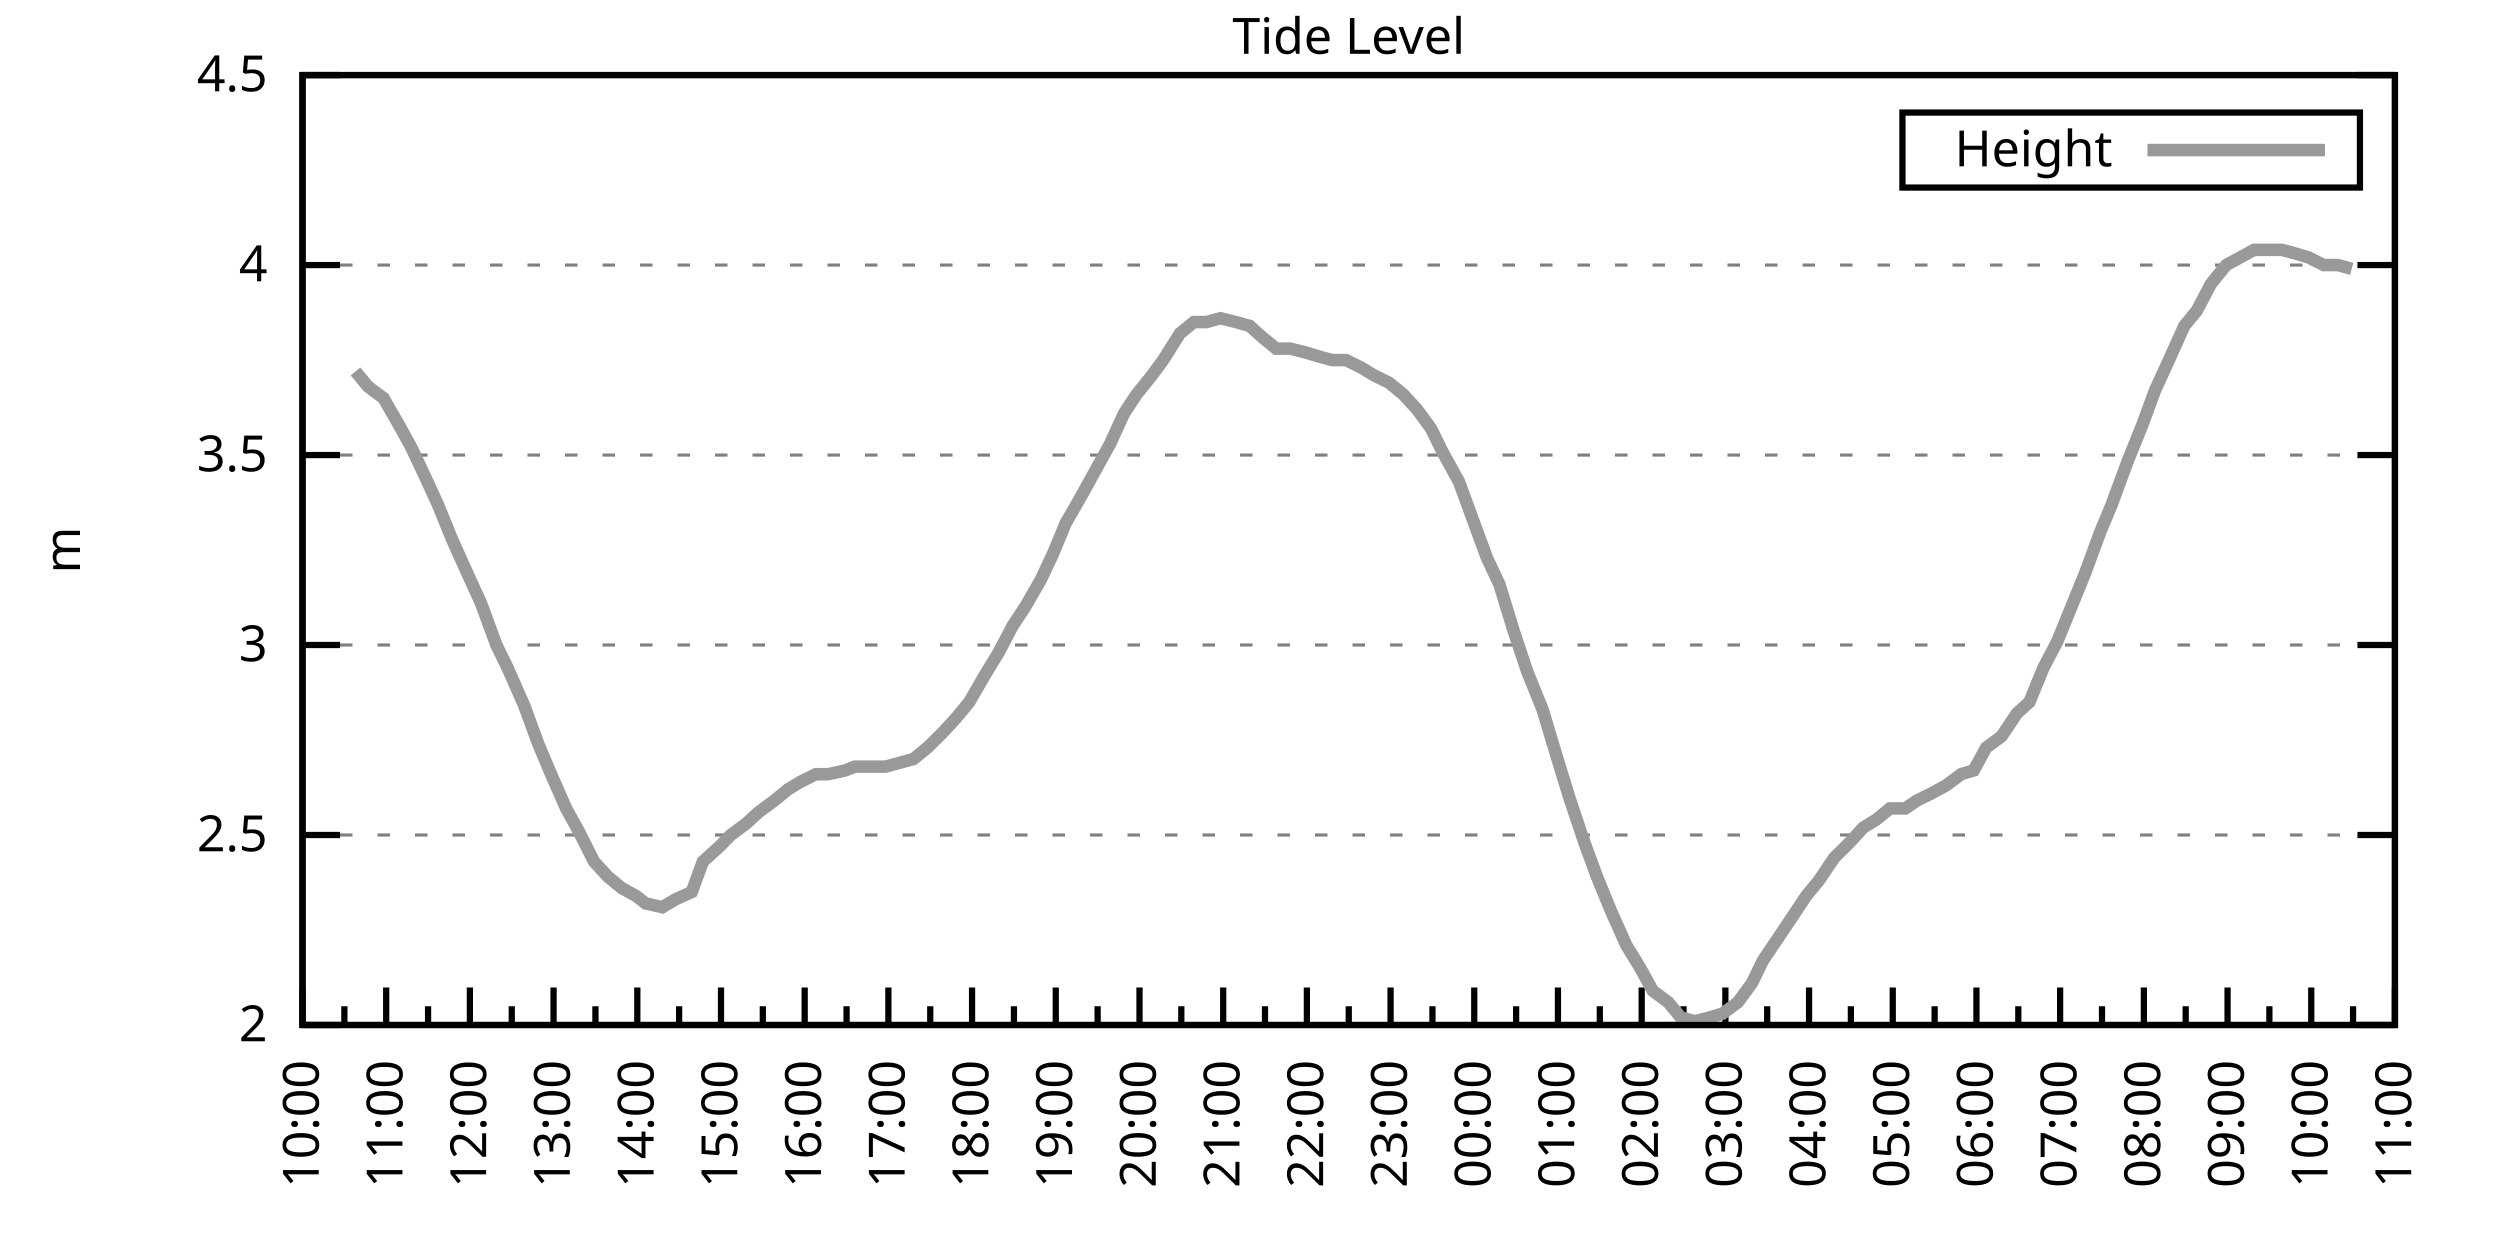
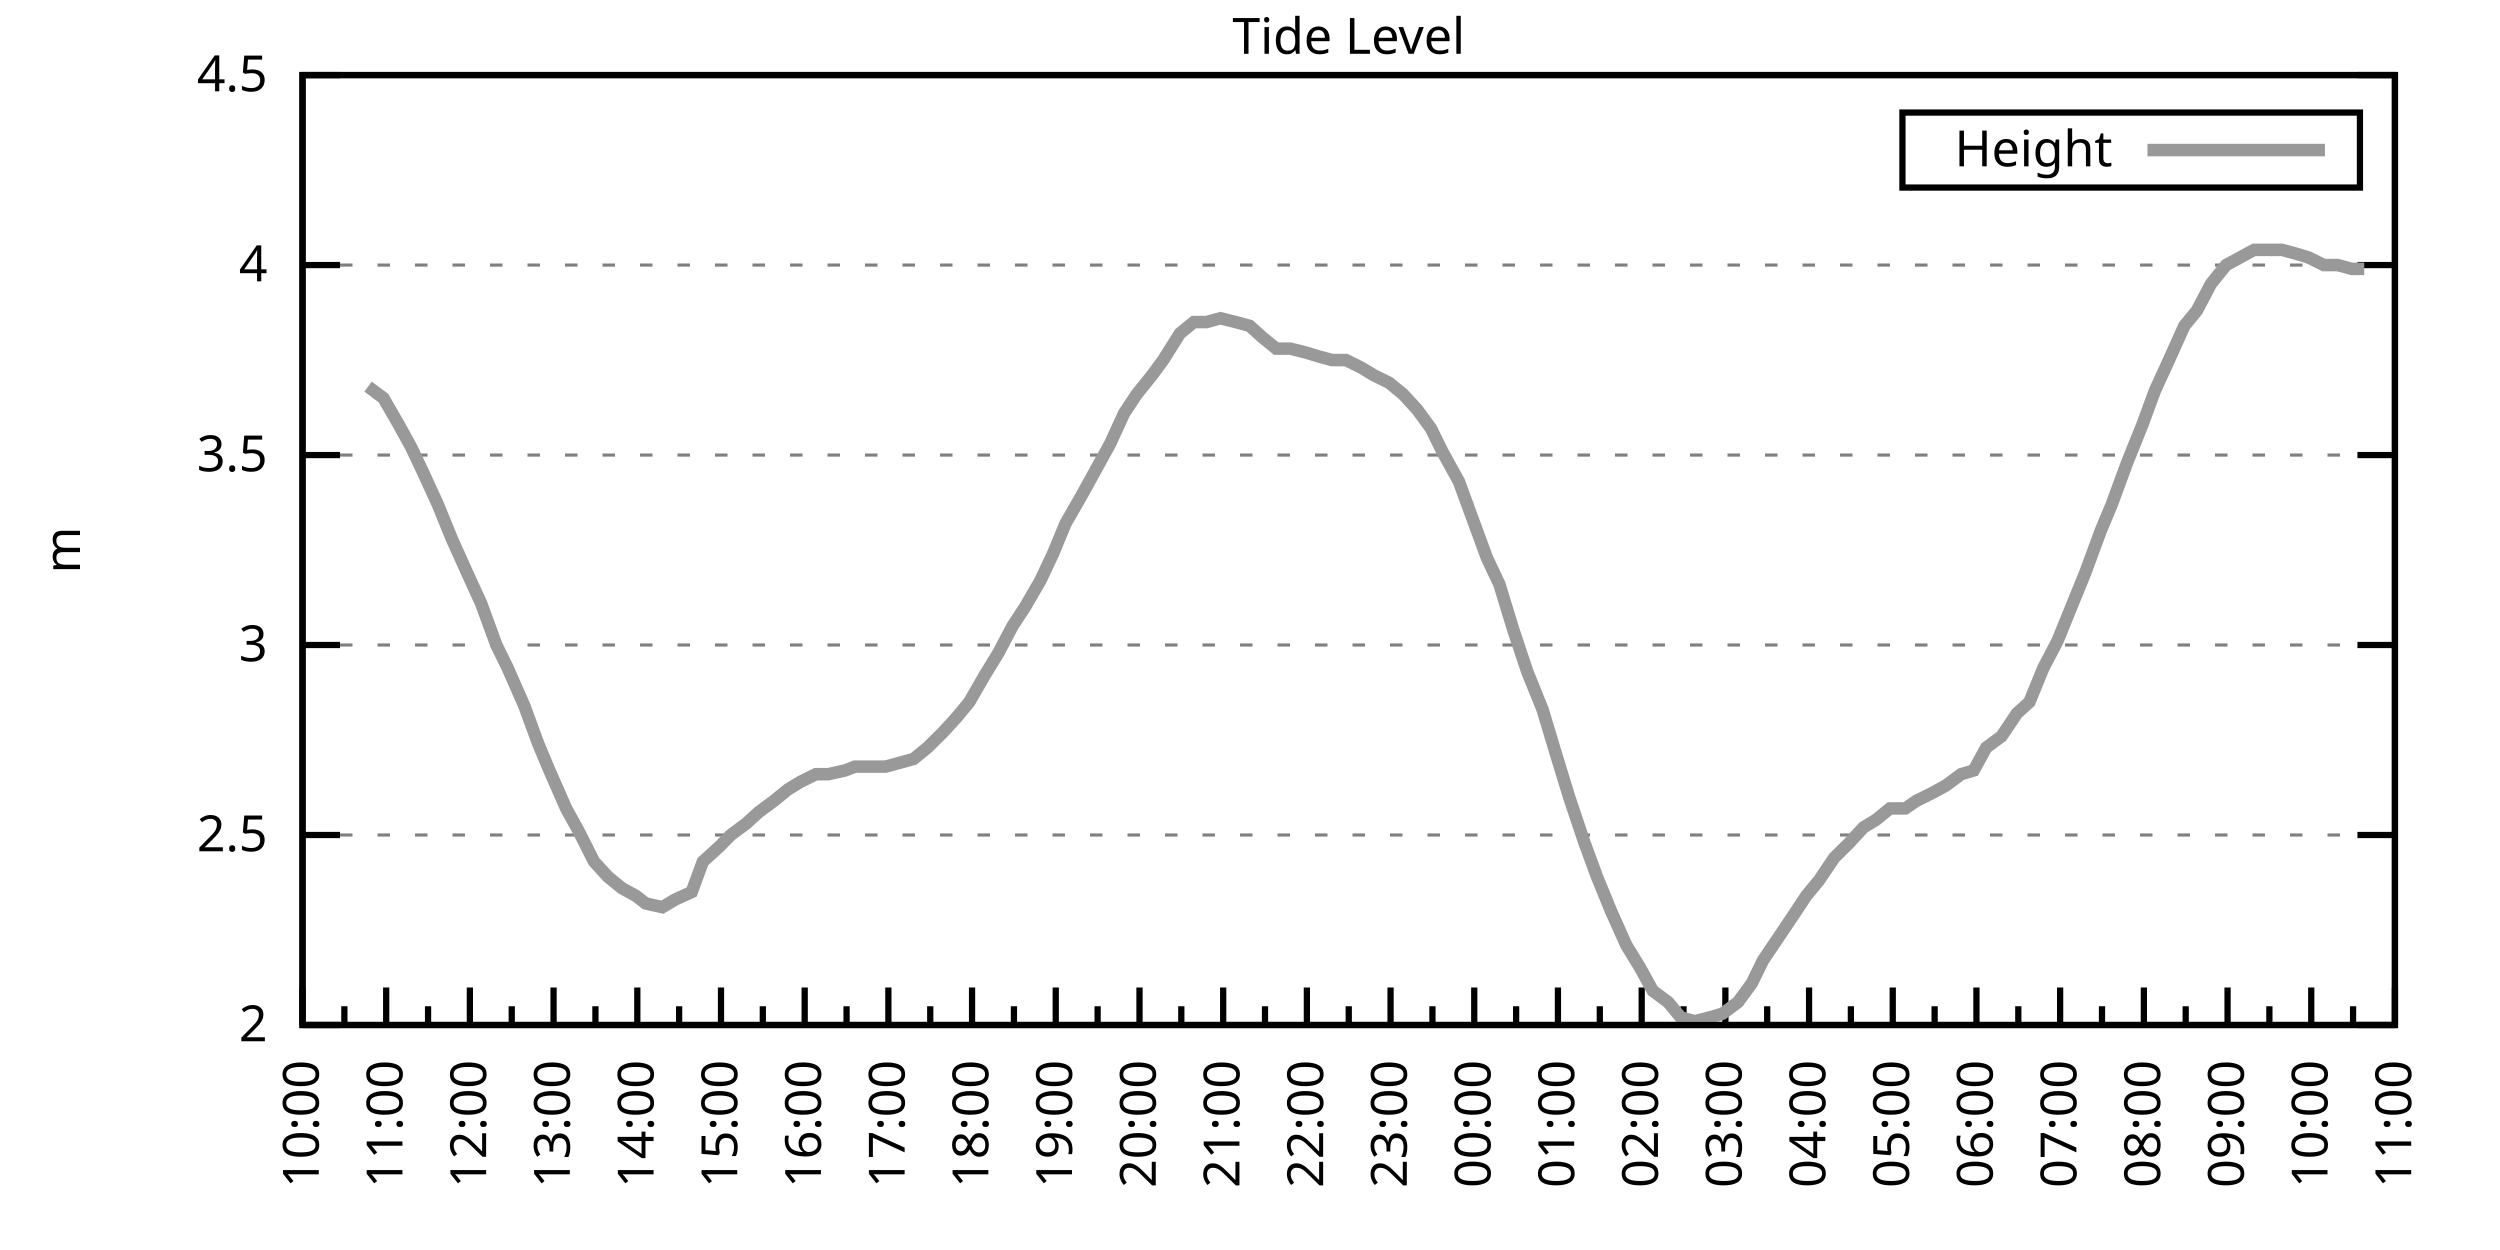
<svg xmlns="http://www.w3.org/2000/svg" xmlns:xlink="http://www.w3.org/1999/xlink" width="400" height="200" viewBox="0 0 400 200">
  <g id="gnuplot_canvas">
    <rect x="0" y="0" width="400" height="200" fill="none" />
    <defs>
      <circle id="gpDot" r="0.5" stroke-width="0.5" stroke="currentColor" />
      <path id="gpPt0" stroke-width="0.333" stroke="currentColor" d="M-1,0 h2 M0,-1 v2" />
      <path id="gpPt1" stroke-width="0.333" stroke="currentColor" d="M-1,-1 L1,1 M1,-1 L-1,1" />
      <path id="gpPt2" stroke-width="0.333" stroke="currentColor" d="M-1,0 L1,0 M0,-1 L0,1 M-1,-1 L1,1 M-1,1 L1,-1" />
      <rect id="gpPt3" stroke-width="0.333" stroke="currentColor" x="-1" y="-1" width="2" height="2" />
      <rect id="gpPt4" stroke-width="0.333" stroke="currentColor" fill="currentColor" x="-1" y="-1" width="2" height="2" />
      <circle id="gpPt5" stroke-width="0.333" stroke="currentColor" cx="0" cy="0" r="1" />
      <use xlink:href="#gpPt5" id="gpPt6" fill="currentColor" stroke="none" />
      <path id="gpPt7" stroke-width="0.333" stroke="currentColor" d="M0,-1.33 L-1.33,0.67 L1.33,0.67 z" />
      <use xlink:href="#gpPt7" id="gpPt8" fill="currentColor" stroke="none" />
      <use xlink:href="#gpPt7" id="gpPt9" stroke="currentColor" transform="rotate(180)" />
      <use xlink:href="#gpPt9" id="gpPt10" fill="currentColor" stroke="none" />
      <use xlink:href="#gpPt3" id="gpPt11" stroke="currentColor" transform="rotate(45)" />
      <use xlink:href="#gpPt11" id="gpPt12" fill="currentColor" stroke="none" />
      <path id="gpPt13" stroke-width="0.333" stroke="currentColor" d="M0,1.330 L1.265,0.411 L0.782,-1.067 L-0.782,-1.076 L-1.265,0.411 z" />
      <use xlink:href="#gpPt13" id="gpPt14" fill="currentColor" stroke="none" />
      <filter id="textbox" filterUnits="objectBoundingBox" x="0" y="0" height="1" width="1">
        <feFlood flood-color="white" flood-opacity="1" result="bgnd" />
        <feComposite in="SourceGraphic" in2="bgnd" operator="atop" />
      </filter>
      <filter id="greybox" filterUnits="objectBoundingBox" x="0" y="0" height="1" width="1">
        <feFlood flood-color="lightgrey" flood-opacity="1" result="grey" />
        <feComposite in="SourceGraphic" in2="grey" operator="atop" />
      </filter>
    </defs>
    <g fill="none" color="white" stroke="currentColor" stroke-width="1.00" stroke-linecap="butt" stroke-linejoin="miter">
</g>
    <g fill="none" color="black" stroke="currentColor" stroke-width="1.00" stroke-linecap="butt" stroke-linejoin="miter">
      <g stroke="none" shape-rendering="crispEdges">
        <polygon fill="rgb(255, 255, 255)" points="48.40,164.00 383.18,164.00 383.18,12.02 48.40,12.02 " />
      </g>
    </g>
    <g fill="none" color="black" stroke="currentColor" stroke-width="1.00" stroke-linecap="butt" stroke-linejoin="miter">
</g>
    <g fill="none" color="black" stroke="black" stroke-width="0.50" stroke-linecap="butt" stroke-linejoin="miter">
</g>
    <g fill="none" color="gray" stroke="currentColor" stroke-width="0.50" stroke-linecap="butt" stroke-linejoin="miter">
      <path stroke="gray" stroke-dasharray="2,4" class="gridline" d="M48.40,164.00 L383.19,164.00  " />
    </g>
    <g fill="none" color="gray" stroke="gray" stroke-width="1.00" stroke-linecap="butt" stroke-linejoin="miter">
</g>
    <g fill="none" color="black" stroke="currentColor" stroke-width="1.00" stroke-linecap="butt" stroke-linejoin="miter">
      <path stroke="black" d="M48.40,164.00 L54.40,164.00 M383.19,164.00 L377.19,164.00  " />
      <g transform="translate(42.80,166.60)" stroke="none" fill="black" font-family="Sans" font-size="8.00" text-anchor="end">
        <text>
          <tspan font-family="Sans"> 2</tspan>
        </text>
      </g>
    </g>
    <g fill="none" color="black" stroke="currentColor" stroke-width="1.00" stroke-linecap="butt" stroke-linejoin="miter">
</g>
    <g fill="none" color="black" stroke="black" stroke-width="0.50" stroke-linecap="butt" stroke-linejoin="miter">
</g>
    <g fill="none" color="gray" stroke="currentColor" stroke-width="0.50" stroke-linecap="butt" stroke-linejoin="miter">
      <path stroke="gray" stroke-dasharray="2,4" class="gridline" d="M48.40,133.60 L383.19,133.60  " />
    </g>
    <g fill="none" color="gray" stroke="gray" stroke-width="1.00" stroke-linecap="butt" stroke-linejoin="miter">
</g>
    <g fill="none" color="black" stroke="currentColor" stroke-width="1.00" stroke-linecap="butt" stroke-linejoin="miter">
      <path stroke="black" d="M48.40,133.60 L54.40,133.60 M383.19,133.60 L377.19,133.60  " />
      <g transform="translate(42.80,136.20)" stroke="none" fill="black" font-family="Sans" font-size="8.00" text-anchor="end">
        <text>
          <tspan font-family="Sans"> 2.5</tspan>
        </text>
      </g>
    </g>
    <g fill="none" color="black" stroke="currentColor" stroke-width="1.00" stroke-linecap="butt" stroke-linejoin="miter">
</g>
    <g fill="none" color="black" stroke="black" stroke-width="0.50" stroke-linecap="butt" stroke-linejoin="miter">
</g>
    <g fill="none" color="gray" stroke="currentColor" stroke-width="0.50" stroke-linecap="butt" stroke-linejoin="miter">
      <path stroke="gray" stroke-dasharray="2,4" class="gridline" d="M48.40,103.20 L383.19,103.20  " />
    </g>
    <g fill="none" color="gray" stroke="gray" stroke-width="1.00" stroke-linecap="butt" stroke-linejoin="miter">
</g>
    <g fill="none" color="black" stroke="currentColor" stroke-width="1.00" stroke-linecap="butt" stroke-linejoin="miter">
      <path stroke="black" d="M48.40,103.20 L54.40,103.20 M383.19,103.20 L377.19,103.20  " />
      <g transform="translate(42.80,105.80)" stroke="none" fill="black" font-family="Sans" font-size="8.00" text-anchor="end">
        <text>
          <tspan font-family="Sans"> 3</tspan>
        </text>
      </g>
    </g>
    <g fill="none" color="black" stroke="currentColor" stroke-width="1.00" stroke-linecap="butt" stroke-linejoin="miter">
</g>
    <g fill="none" color="black" stroke="black" stroke-width="0.50" stroke-linecap="butt" stroke-linejoin="miter">
</g>
    <g fill="none" color="gray" stroke="currentColor" stroke-width="0.50" stroke-linecap="butt" stroke-linejoin="miter">
      <path stroke="gray" stroke-dasharray="2,4" class="gridline" d="M48.40,72.81 L383.19,72.81  " />
    </g>
    <g fill="none" color="gray" stroke="gray" stroke-width="1.00" stroke-linecap="butt" stroke-linejoin="miter">
</g>
    <g fill="none" color="black" stroke="currentColor" stroke-width="1.00" stroke-linecap="butt" stroke-linejoin="miter">
      <path stroke="black" d="M48.40,72.81 L54.40,72.81 M383.19,72.81 L377.19,72.81  " />
      <g transform="translate(42.80,75.41)" stroke="none" fill="black" font-family="Sans" font-size="8.00" text-anchor="end">
        <text>
          <tspan font-family="Sans"> 3.5</tspan>
        </text>
      </g>
    </g>
    <g fill="none" color="black" stroke="currentColor" stroke-width="1.00" stroke-linecap="butt" stroke-linejoin="miter">
</g>
    <g fill="none" color="black" stroke="black" stroke-width="0.50" stroke-linecap="butt" stroke-linejoin="miter">
</g>
    <g fill="none" color="gray" stroke="currentColor" stroke-width="0.50" stroke-linecap="butt" stroke-linejoin="miter">
      <path stroke="gray" stroke-dasharray="2,4" class="gridline" d="M48.40,42.41 L383.19,42.41  " />
    </g>
    <g fill="none" color="gray" stroke="gray" stroke-width="1.00" stroke-linecap="butt" stroke-linejoin="miter">
</g>
    <g fill="none" color="black" stroke="currentColor" stroke-width="1.00" stroke-linecap="butt" stroke-linejoin="miter">
      <path stroke="black" d="M48.40,42.41 L54.40,42.41 M383.19,42.41 L377.19,42.41  " />
      <g transform="translate(42.80,45.01)" stroke="none" fill="black" font-family="Sans" font-size="8.00" text-anchor="end">
        <text>
          <tspan font-family="Sans"> 4</tspan>
        </text>
      </g>
    </g>
    <g fill="none" color="black" stroke="currentColor" stroke-width="1.00" stroke-linecap="butt" stroke-linejoin="miter">
</g>
    <g fill="none" color="black" stroke="black" stroke-width="0.50" stroke-linecap="butt" stroke-linejoin="miter">
</g>
    <g fill="none" color="gray" stroke="currentColor" stroke-width="0.50" stroke-linecap="butt" stroke-linejoin="miter">
      <path stroke="gray" stroke-dasharray="2,4" class="gridline" d="M48.40,12.01 L383.19,12.01  " />
    </g>
    <g fill="none" color="gray" stroke="gray" stroke-width="1.00" stroke-linecap="butt" stroke-linejoin="miter">
</g>
    <g fill="none" color="black" stroke="currentColor" stroke-width="1.00" stroke-linecap="butt" stroke-linejoin="miter">
      <path stroke="black" d="M48.40,12.01 L54.40,12.01 M383.19,12.01 L377.19,12.01  " />
      <g transform="translate(42.80,14.61)" stroke="none" fill="black" font-family="Sans" font-size="8.00" text-anchor="end">
        <text>
          <tspan font-family="Sans"> 4.5</tspan>
        </text>
      </g>
    </g>
    <g fill="none" color="black" stroke="currentColor" stroke-width="1.00" stroke-linecap="butt" stroke-linejoin="miter">
      <path stroke="black" d="M48.40,164.00 L48.40,158.00  " />
      <g transform="translate(51.00,169.60) rotate(270)" stroke="none" fill="black" font-family="Sans" font-size="8.00" text-anchor="end">
        <text>
          <tspan font-family="Sans">10:00</tspan>
        </text>
      </g>
    </g>
    <g fill="none" color="black" stroke="currentColor" stroke-width="1.00" stroke-linecap="butt" stroke-linejoin="miter">
      <path stroke="black" d="M55.10,164.00 L55.10,161.00 M61.79,164.00 L61.79,158.00  " />
      <g transform="translate(64.39,169.60) rotate(270)" stroke="none" fill="black" font-family="Sans" font-size="8.00" text-anchor="end">
        <text>
          <tspan font-family="Sans">11:00</tspan>
        </text>
      </g>
    </g>
    <g fill="none" color="black" stroke="currentColor" stroke-width="1.00" stroke-linecap="butt" stroke-linejoin="miter">
      <path stroke="black" d="M68.49,164.00 L68.49,161.00 M75.18,164.00 L75.18,158.00  " />
      <g transform="translate(77.78,169.60) rotate(270)" stroke="none" fill="black" font-family="Sans" font-size="8.00" text-anchor="end">
        <text>
          <tspan font-family="Sans">12:00</tspan>
        </text>
      </g>
    </g>
    <g fill="none" color="black" stroke="currentColor" stroke-width="1.00" stroke-linecap="butt" stroke-linejoin="miter">
      <path stroke="black" d="M81.88,164.00 L81.88,161.00 M88.57,164.00 L88.57,158.00  " />
      <g transform="translate(91.17,169.60) rotate(270)" stroke="none" fill="black" font-family="Sans" font-size="8.00" text-anchor="end">
        <text>
          <tspan font-family="Sans">13:00</tspan>
        </text>
      </g>
    </g>
    <g fill="none" color="black" stroke="currentColor" stroke-width="1.00" stroke-linecap="butt" stroke-linejoin="miter">
      <path stroke="black" d="M95.27,164.00 L95.27,161.00 M101.97,164.00 L101.97,158.00  " />
      <g transform="translate(104.57,169.60) rotate(270)" stroke="none" fill="black" font-family="Sans" font-size="8.00" text-anchor="end">
        <text>
          <tspan font-family="Sans">14:00</tspan>
        </text>
      </g>
    </g>
    <g fill="none" color="black" stroke="currentColor" stroke-width="1.00" stroke-linecap="butt" stroke-linejoin="miter">
      <path stroke="black" d="M108.66,164.00 L108.66,161.00 M115.36,164.00 L115.36,158.00  " />
      <g transform="translate(117.96,169.60) rotate(270)" stroke="none" fill="black" font-family="Sans" font-size="8.00" text-anchor="end">
        <text>
          <tspan font-family="Sans">15:00</tspan>
        </text>
      </g>
    </g>
    <g fill="none" color="black" stroke="currentColor" stroke-width="1.00" stroke-linecap="butt" stroke-linejoin="miter">
      <path stroke="black" d="M122.05,164.00 L122.05,161.00 M128.75,164.00 L128.75,158.00  " />
      <g transform="translate(131.35,169.60) rotate(270)" stroke="none" fill="black" font-family="Sans" font-size="8.00" text-anchor="end">
        <text>
          <tspan font-family="Sans">16:00</tspan>
        </text>
      </g>
    </g>
    <g fill="none" color="black" stroke="currentColor" stroke-width="1.00" stroke-linecap="butt" stroke-linejoin="miter">
      <path stroke="black" d="M135.45,164.00 L135.45,161.00 M142.14,164.00 L142.14,158.00  " />
      <g transform="translate(144.74,169.60) rotate(270)" stroke="none" fill="black" font-family="Sans" font-size="8.00" text-anchor="end">
        <text>
          <tspan font-family="Sans">17:00</tspan>
        </text>
      </g>
    </g>
    <g fill="none" color="black" stroke="currentColor" stroke-width="1.00" stroke-linecap="butt" stroke-linejoin="miter">
      <path stroke="black" d="M148.84,164.00 L148.84,161.00 M155.53,164.00 L155.53,158.00  " />
      <g transform="translate(158.13,169.60) rotate(270)" stroke="none" fill="black" font-family="Sans" font-size="8.00" text-anchor="end">
        <text>
          <tspan font-family="Sans">18:00</tspan>
        </text>
      </g>
    </g>
    <g fill="none" color="black" stroke="currentColor" stroke-width="1.00" stroke-linecap="butt" stroke-linejoin="miter">
      <path stroke="black" d="M162.23,164.00 L162.23,161.00 M168.92,164.00 L168.92,158.00  " />
      <g transform="translate(171.52,169.60) rotate(270)" stroke="none" fill="black" font-family="Sans" font-size="8.00" text-anchor="end">
        <text>
          <tspan font-family="Sans">19:00</tspan>
        </text>
      </g>
    </g>
    <g fill="none" color="black" stroke="currentColor" stroke-width="1.00" stroke-linecap="butt" stroke-linejoin="miter">
      <path stroke="black" d="M175.62,164.00 L175.62,161.00 M182.32,164.00 L182.32,158.00  " />
      <g transform="translate(184.92,169.60) rotate(270)" stroke="none" fill="black" font-family="Sans" font-size="8.00" text-anchor="end">
        <text>
          <tspan font-family="Sans">20:00</tspan>
        </text>
      </g>
    </g>
    <g fill="none" color="black" stroke="currentColor" stroke-width="1.00" stroke-linecap="butt" stroke-linejoin="miter">
      <path stroke="black" d="M189.01,164.00 L189.01,161.00 M195.71,164.00 L195.71,158.00  " />
      <g transform="translate(198.31,169.60) rotate(270)" stroke="none" fill="black" font-family="Sans" font-size="8.00" text-anchor="end">
        <text>
          <tspan font-family="Sans">21:00</tspan>
        </text>
      </g>
    </g>
    <g fill="none" color="black" stroke="currentColor" stroke-width="1.00" stroke-linecap="butt" stroke-linejoin="miter">
      <path stroke="black" d="M202.40,164.00 L202.40,161.00 M209.10,164.00 L209.10,158.00  " />
      <g transform="translate(211.70,169.60) rotate(270)" stroke="none" fill="black" font-family="Sans" font-size="8.00" text-anchor="end">
        <text>
          <tspan font-family="Sans">22:00</tspan>
        </text>
      </g>
    </g>
    <g fill="none" color="black" stroke="currentColor" stroke-width="1.00" stroke-linecap="butt" stroke-linejoin="miter">
      <path stroke="black" d="M215.80,164.00 L215.80,161.00 M222.49,164.00 L222.49,158.00  " />
      <g transform="translate(225.09,169.60) rotate(270)" stroke="none" fill="black" font-family="Sans" font-size="8.00" text-anchor="end">
        <text>
          <tspan font-family="Sans">23:00</tspan>
        </text>
      </g>
    </g>
    <g fill="none" color="black" stroke="currentColor" stroke-width="1.00" stroke-linecap="butt" stroke-linejoin="miter">
      <path stroke="black" d="M229.19,164.00 L229.19,161.00 M235.88,164.00 L235.88,158.00  " />
      <g transform="translate(238.48,169.60) rotate(270)" stroke="none" fill="black" font-family="Sans" font-size="8.00" text-anchor="end">
        <text>
          <tspan font-family="Sans">00:00</tspan>
        </text>
      </g>
    </g>
    <g fill="none" color="black" stroke="currentColor" stroke-width="1.00" stroke-linecap="butt" stroke-linejoin="miter">
      <path stroke="black" d="M242.58,164.00 L242.58,161.00 M249.27,164.00 L249.27,158.00  " />
      <g transform="translate(251.87,169.60) rotate(270)" stroke="none" fill="black" font-family="Sans" font-size="8.00" text-anchor="end">
        <text>
          <tspan font-family="Sans">01:00</tspan>
        </text>
      </g>
    </g>
    <g fill="none" color="black" stroke="currentColor" stroke-width="1.00" stroke-linecap="butt" stroke-linejoin="miter">
      <path stroke="black" d="M255.97,164.00 L255.97,161.00 M262.67,164.00 L262.67,158.00  " />
      <g transform="translate(265.27,169.60) rotate(270)" stroke="none" fill="black" font-family="Sans" font-size="8.00" text-anchor="end">
        <text>
          <tspan font-family="Sans">02:00</tspan>
        </text>
      </g>
    </g>
    <g fill="none" color="black" stroke="currentColor" stroke-width="1.00" stroke-linecap="butt" stroke-linejoin="miter">
      <path stroke="black" d="M269.36,164.00 L269.36,161.00 M276.06,164.00 L276.06,158.00  " />
      <g transform="translate(278.66,169.60) rotate(270)" stroke="none" fill="black" font-family="Sans" font-size="8.00" text-anchor="end">
        <text>
          <tspan font-family="Sans">03:00</tspan>
        </text>
      </g>
    </g>
    <g fill="none" color="black" stroke="currentColor" stroke-width="1.00" stroke-linecap="butt" stroke-linejoin="miter">
      <path stroke="black" d="M282.75,164.00 L282.75,161.00 M289.45,164.00 L289.45,158.00  " />
      <g transform="translate(292.05,169.60) rotate(270)" stroke="none" fill="black" font-family="Sans" font-size="8.00" text-anchor="end">
        <text>
          <tspan font-family="Sans">04:00</tspan>
        </text>
      </g>
    </g>
    <g fill="none" color="black" stroke="currentColor" stroke-width="1.00" stroke-linecap="butt" stroke-linejoin="miter">
      <path stroke="black" d="M296.14,164.00 L296.14,161.00 M302.84,164.00 L302.84,158.00  " />
      <g transform="translate(305.44,169.60) rotate(270)" stroke="none" fill="black" font-family="Sans" font-size="8.00" text-anchor="end">
        <text>
          <tspan font-family="Sans">05:00</tspan>
        </text>
      </g>
    </g>
    <g fill="none" color="black" stroke="currentColor" stroke-width="1.00" stroke-linecap="butt" stroke-linejoin="miter">
      <path stroke="black" d="M309.54,164.00 L309.54,161.00 M316.23,164.00 L316.23,158.00  " />
      <g transform="translate(318.83,169.60) rotate(270)" stroke="none" fill="black" font-family="Sans" font-size="8.00" text-anchor="end">
        <text>
          <tspan font-family="Sans">06:00</tspan>
        </text>
      </g>
    </g>
    <g fill="none" color="black" stroke="currentColor" stroke-width="1.00" stroke-linecap="butt" stroke-linejoin="miter">
      <path stroke="black" d="M322.93,164.00 L322.93,161.00 M329.62,164.00 L329.62,158.00  " />
      <g transform="translate(332.22,169.60) rotate(270)" stroke="none" fill="black" font-family="Sans" font-size="8.00" text-anchor="end">
        <text>
          <tspan font-family="Sans">07:00</tspan>
        </text>
      </g>
    </g>
    <g fill="none" color="black" stroke="currentColor" stroke-width="1.00" stroke-linecap="butt" stroke-linejoin="miter">
      <path stroke="black" d="M336.32,164.00 L336.32,161.00 M343.02,164.00 L343.02,158.00  " />
      <g transform="translate(345.62,169.60) rotate(270)" stroke="none" fill="black" font-family="Sans" font-size="8.00" text-anchor="end">
        <text>
          <tspan font-family="Sans">08:00</tspan>
        </text>
      </g>
    </g>
    <g fill="none" color="black" stroke="currentColor" stroke-width="1.00" stroke-linecap="butt" stroke-linejoin="miter">
      <path stroke="black" d="M349.71,164.00 L349.71,161.00 M356.41,164.00 L356.41,158.00  " />
      <g transform="translate(359.01,169.60) rotate(270)" stroke="none" fill="black" font-family="Sans" font-size="8.00" text-anchor="end">
        <text>
          <tspan font-family="Sans">09:00</tspan>
        </text>
      </g>
    </g>
    <g fill="none" color="black" stroke="currentColor" stroke-width="1.00" stroke-linecap="butt" stroke-linejoin="miter">
      <path stroke="black" d="M363.10,164.00 L363.10,161.00 M369.80,164.00 L369.80,158.00  " />
      <g transform="translate(372.40,169.60) rotate(270)" stroke="none" fill="black" font-family="Sans" font-size="8.00" text-anchor="end">
        <text>
          <tspan font-family="Sans">10:00</tspan>
        </text>
      </g>
    </g>
    <g fill="none" color="black" stroke="currentColor" stroke-width="1.00" stroke-linecap="butt" stroke-linejoin="miter">
      <path stroke="black" d="M376.49,164.00 L376.49,161.00 M383.19,164.00 L383.19,158.00  " />
      <g transform="translate(385.79,169.60) rotate(270)" stroke="none" fill="black" font-family="Sans" font-size="8.00" text-anchor="end">
        <text>
          <tspan font-family="Sans">11:00</tspan>
        </text>
      </g>
    </g>
    <g fill="none" color="black" stroke="currentColor" stroke-width="1.00" stroke-linecap="butt" stroke-linejoin="miter">
</g>
    <g fill="none" color="black" stroke="currentColor" stroke-width="1.00" stroke-linecap="butt" stroke-linejoin="miter">
      <path stroke="black" d="M48.40,12.01 L48.40,164.00 L383.19,164.00 L383.19,12.01 L48.40,12.01 Z  " />
    </g>
    <g fill="none" color="black" stroke="currentColor" stroke-width="1.00" stroke-linecap="butt" stroke-linejoin="miter">
      <g transform="translate(12.80,88.01) rotate(270)" stroke="none" fill="black" font-family="Sans" font-size="8.00" text-anchor="middle">
        <text>
          <tspan font-family="Sans">m</tspan>
        </text>
      </g>
    </g>
    <g fill="none" color="black" stroke="currentColor" stroke-width="1.00" stroke-linecap="butt" stroke-linejoin="miter">
</g>
    <g fill="none" color="black" stroke="currentColor" stroke-width="1.00" stroke-linecap="butt" stroke-linejoin="miter">
      <path stroke="black" d="M304.39,30.01 L304.39,18.01 L377.59,18.01 L377.59,30.01 L304.39,30.01 Z  " />
    </g>
    <g id="Tide_level_plot_1">
      <g fill="none" color="white" stroke="black" stroke-width="2.00" stroke-linecap="butt" stroke-linejoin="miter">
</g>
      <g fill="none" color="black" stroke="currentColor" stroke-width="2.00" stroke-linecap="butt" stroke-linejoin="miter">
        <g transform="translate(337.99,26.61)" stroke="none" fill="black" font-family="Sans" font-size="8.00" text-anchor="end">
          <text>
            <tspan font-family="Sans">Height</tspan>
          </text>
        </g>
      </g>
      <g fill="none" color="black" stroke="currentColor" stroke-width="2.00" stroke-linecap="butt" stroke-linejoin="miter">
-         <path stroke="rgb(153, 153, 153)" d="M343.59,24.01 L371.99,24.01 M56.88,59.43 L58.89,61.86 L61.35,63.69 L63.80,67.94 L65.81,71.59 L67.82,75.85   L70.05,80.71 L72.28,86.18 L74.74,91.65 L76.97,96.52 L79.42,103.20 L81.21,106.85 L83.89,112.93 L86.12,119.01   L87.91,123.27 L90.58,129.35 L92.59,132.99 L95.05,137.86 L97.28,140.29 L99.51,142.11 L101.74,143.33 L103.31,144.55   L105.98,145.15 L107.99,143.94 L110.67,142.72 L112.46,137.86 L115.13,135.43 L116.92,133.60 L119.38,131.78 L121.38,129.95   L123.84,128.13 L126.07,126.31 L128.08,125.09 L130.54,123.87 L132.54,123.87 L135.22,123.27 L136.78,122.66 L139.46,122.66   L141.69,122.66 L143.93,122.05 L146.16,121.44 L148.39,119.62 L150.85,117.19 L153.08,114.76 L155.09,112.32 L157.54,108.07   L159.77,104.42 L162.01,100.16 L164.01,97.12 L166.47,92.87 L168.48,88.61 L170.49,83.75 L172.94,79.49 L174.95,75.85   L177.63,70.98 L179.86,66.12 L181.87,63.08 L184.32,60.04 L186.11,57.61 L188.79,53.35 L191.02,51.53 L193.03,51.53   L195.26,50.92 L197.72,51.53 L199.95,52.14 L201.96,53.96 L204.19,55.78 L206.42,55.78 L208.88,56.39 L210.88,57.00   L213.12,57.61 L215.35,57.61 L217.80,58.82 L219.81,60.04 L222.27,61.25 L224.50,63.08 L226.73,65.51 L228.96,68.55   L230.75,72.20 L233.43,77.06 L235.66,83.14 L237.89,89.22 L239.90,93.48 L242.13,100.77 L244.36,107.46 L246.82,113.54   L248.83,120.23 L251.06,127.52 L253.51,134.82 L255.52,140.29 L257.76,145.76 L260.21,151.23 L262.44,154.88 L264.45,158.53   L266.91,160.35 L268.92,162.78 L271.15,163.39 L273.60,162.78 L275.61,162.18 L278.07,160.35 L280.30,157.31 L282.08,153.66   L284.54,150.02 L286.99,146.37 L289.00,143.33 L291.01,140.90 L293.47,137.25 L295.92,134.82 L298.15,132.39 L300.16,131.17   L302.39,129.35 L304.85,129.35 L306.63,128.13 L309.09,126.91 L311.32,125.70 L313.78,123.87 L315.79,123.27 L317.79,119.62   L320.25,117.80 L322.70,114.15 L324.71,112.32 L326.95,106.85 L329.18,102.60 L331.41,97.12 L333.64,91.65 L336.10,84.97   L337.88,80.71 L340.34,74.02 L342.79,67.94 L344.80,62.47 L347.03,57.61 L349.49,52.14 L351.50,49.70 L353.73,45.45   L356.18,42.41 L358.42,41.19 L360.65,39.98 L362.66,39.98 L365.11,39.98 L367.34,40.58 L369.35,41.19 L371.81,42.41   L374.04,42.41 L376.27,43.02  " />
+         <path stroke="rgb(153, 153, 153)" d="M343.59,24.01 L371.99,24.01 M58.89,61.86 L61.35,63.69 L63.80,67.94 L65.81,71.59 L67.82,75.85 L70.05,80.71   L72.28,86.18 L74.74,91.65 L76.97,96.52 L79.42,103.20 L81.21,106.85 L83.89,112.93 L86.12,119.01 L87.91,123.27   L90.58,129.35 L92.59,132.99 L95.05,137.86 L97.28,140.29 L99.51,142.11 L101.74,143.33 L103.31,144.55 L105.98,145.15   L107.99,143.94 L110.67,142.72 L112.46,137.86 L115.13,135.43 L116.92,133.60 L119.38,131.78 L121.38,129.95 L123.84,128.13   L126.07,126.31 L128.08,125.09 L130.54,123.87 L132.54,123.87 L135.22,123.27 L136.78,122.66 L139.46,122.66 L141.69,122.66   L143.93,122.05 L146.16,121.44 L148.39,119.62 L150.85,117.19 L153.08,114.76 L155.09,112.32 L157.54,108.07 L159.77,104.42   L162.01,100.16 L164.01,97.12 L166.47,92.87 L168.48,88.61 L170.49,83.75 L172.94,79.49 L174.95,75.85 L177.63,70.98   L179.86,66.12 L181.87,63.08 L184.32,60.04 L186.11,57.61 L188.79,53.35 L191.02,51.53 L193.03,51.53 L195.26,50.92   L197.72,51.53 L199.95,52.14 L201.96,53.96 L204.19,55.78 L206.42,55.78 L208.88,56.39 L210.88,57.00 L213.12,57.61   L215.35,57.61 L217.80,58.82 L219.81,60.04 L222.27,61.25 L224.50,63.08 L226.73,65.51 L228.96,68.55 L230.75,72.20   L233.43,77.06 L235.66,83.14 L237.89,89.22 L239.90,93.48 L242.13,100.77 L244.36,107.46 L246.82,113.54 L248.83,120.23   L251.06,127.52 L253.51,134.82 L255.52,140.29 L257.76,145.76 L260.21,151.23 L262.44,154.88 L264.45,158.53 L266.91,160.35   L268.92,162.78 L271.15,163.39 L273.60,162.78 L275.61,162.18 L278.07,160.35 L280.30,157.31 L282.08,153.66 L284.54,150.02   L286.99,146.37 L289.00,143.33 L291.01,140.90 L293.47,137.25 L295.92,134.82 L298.15,132.39 L300.16,131.17 L302.39,129.35   L304.85,129.35 L306.63,128.13 L309.09,126.91 L311.32,125.70 L313.78,123.87 L315.79,123.27 L317.79,119.62 L320.25,117.80   L322.70,114.15 L324.71,112.32 L326.95,106.85 L329.18,102.60 L331.41,97.12 L333.64,91.65 L336.10,84.97 L337.88,80.71   L340.34,74.02 L342.79,67.94 L344.80,62.47 L347.03,57.61 L349.49,52.14 L351.50,49.70 L353.73,45.45 L356.18,42.41   L358.42,41.19 L360.65,39.98 L362.66,39.98 L365.11,39.98 L367.34,40.58 L369.35,41.19 L371.81,42.41 L374.04,42.41   L376.27,43.02 L378.28,43.02  " />
      </g>
    </g>
    <g fill="none" color="black" stroke="currentColor" stroke-width="2.00" stroke-linecap="butt" stroke-linejoin="miter">
</g>
    <g fill="none" color="black" stroke="black" stroke-width="1.00" stroke-linecap="butt" stroke-linejoin="miter">
</g>
    <g fill="none" color="black" stroke="currentColor" stroke-width="1.00" stroke-linecap="butt" stroke-linejoin="miter">
      <path stroke="black" d="M48.40,12.01 L48.40,164.00 L383.19,164.00 L383.19,12.01 L48.40,12.01 Z  " />
    </g>
    <g fill="none" color="black" stroke="currentColor" stroke-width="1.00" stroke-linecap="butt" stroke-linejoin="miter">
      <g transform="translate(215.79,8.61)" stroke="none" fill="black" font-family="Sans" font-size="8.00" text-anchor="middle">
        <text>
          <tspan font-family="Sans">Tide Level</tspan>
        </text>
      </g>
    </g>
    <g fill="none" color="black" stroke="currentColor" stroke-width="1.00" stroke-linecap="butt" stroke-linejoin="miter">
</g>
  </g>
</svg>
